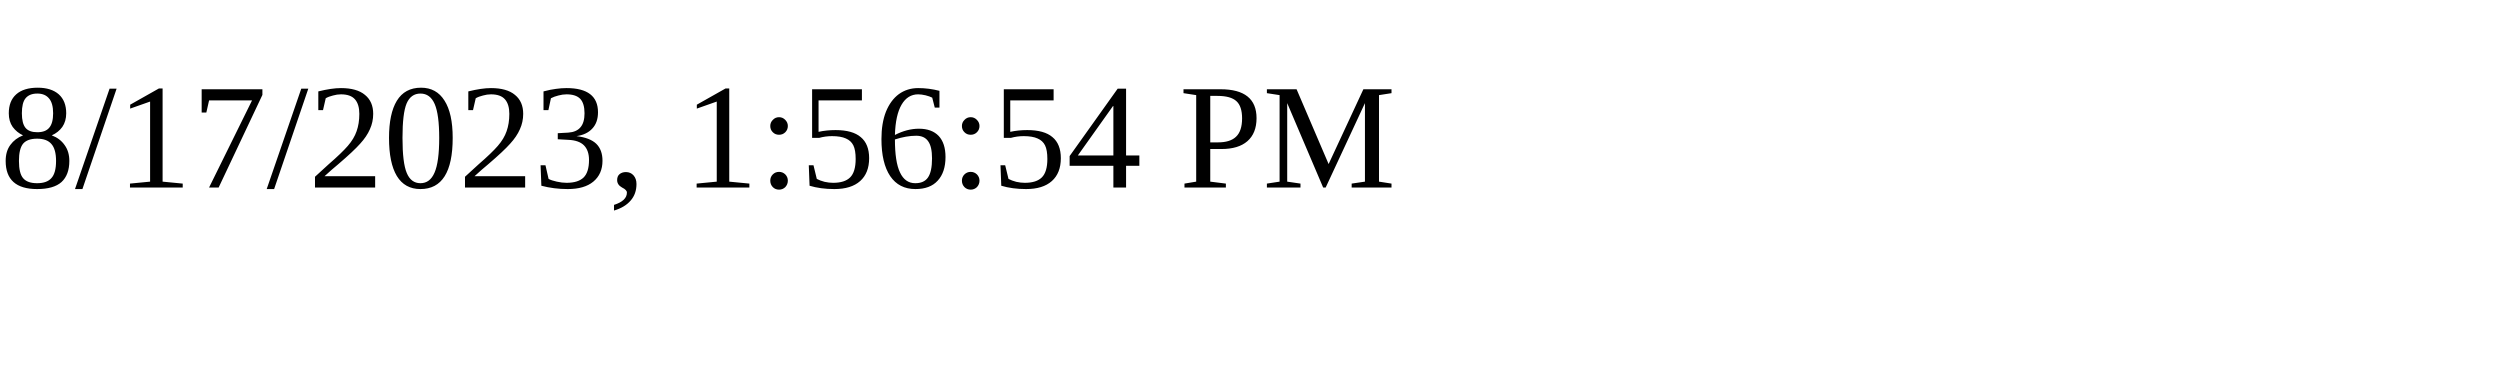
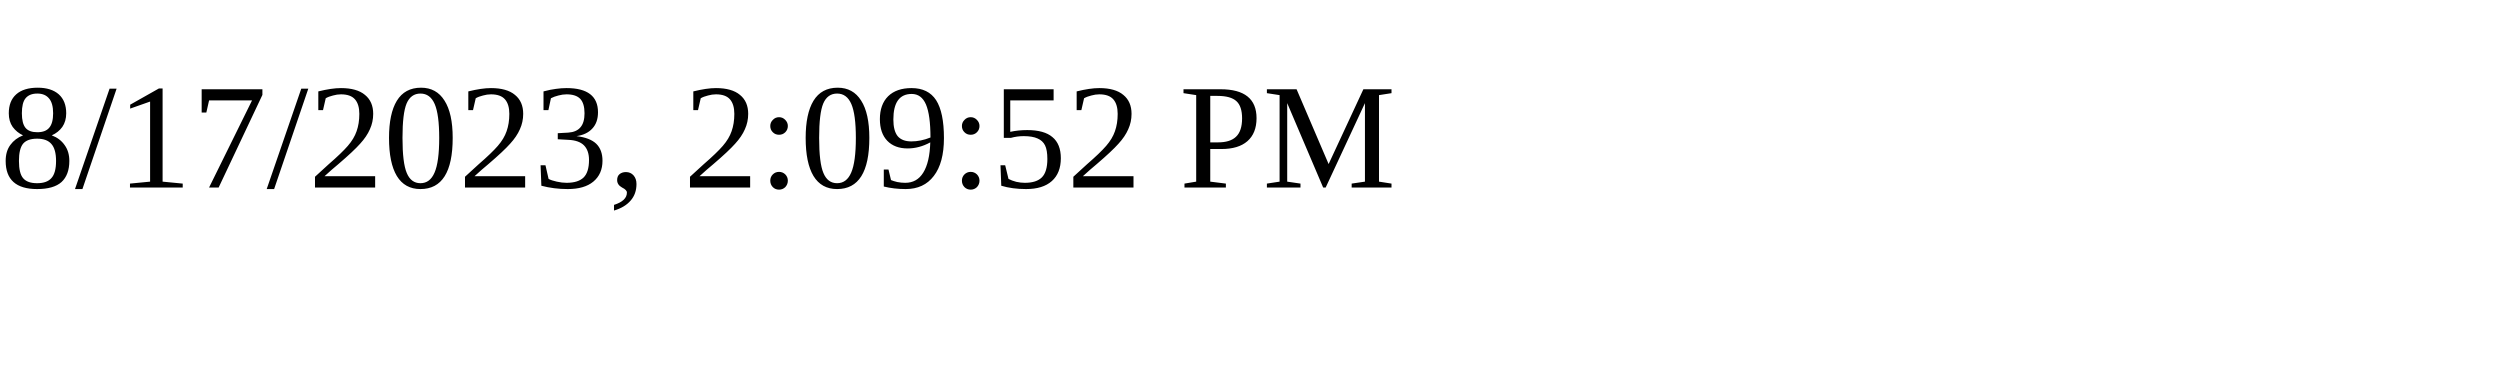
<svg xmlns="http://www.w3.org/2000/svg" height="30" width="200">
-   <text x="0" y="15">8/17/2023, 1:56:54 PM</text>
+   <text x="0" y="15">8/17/2023, 2:09:52 PM</text>
</svg>
